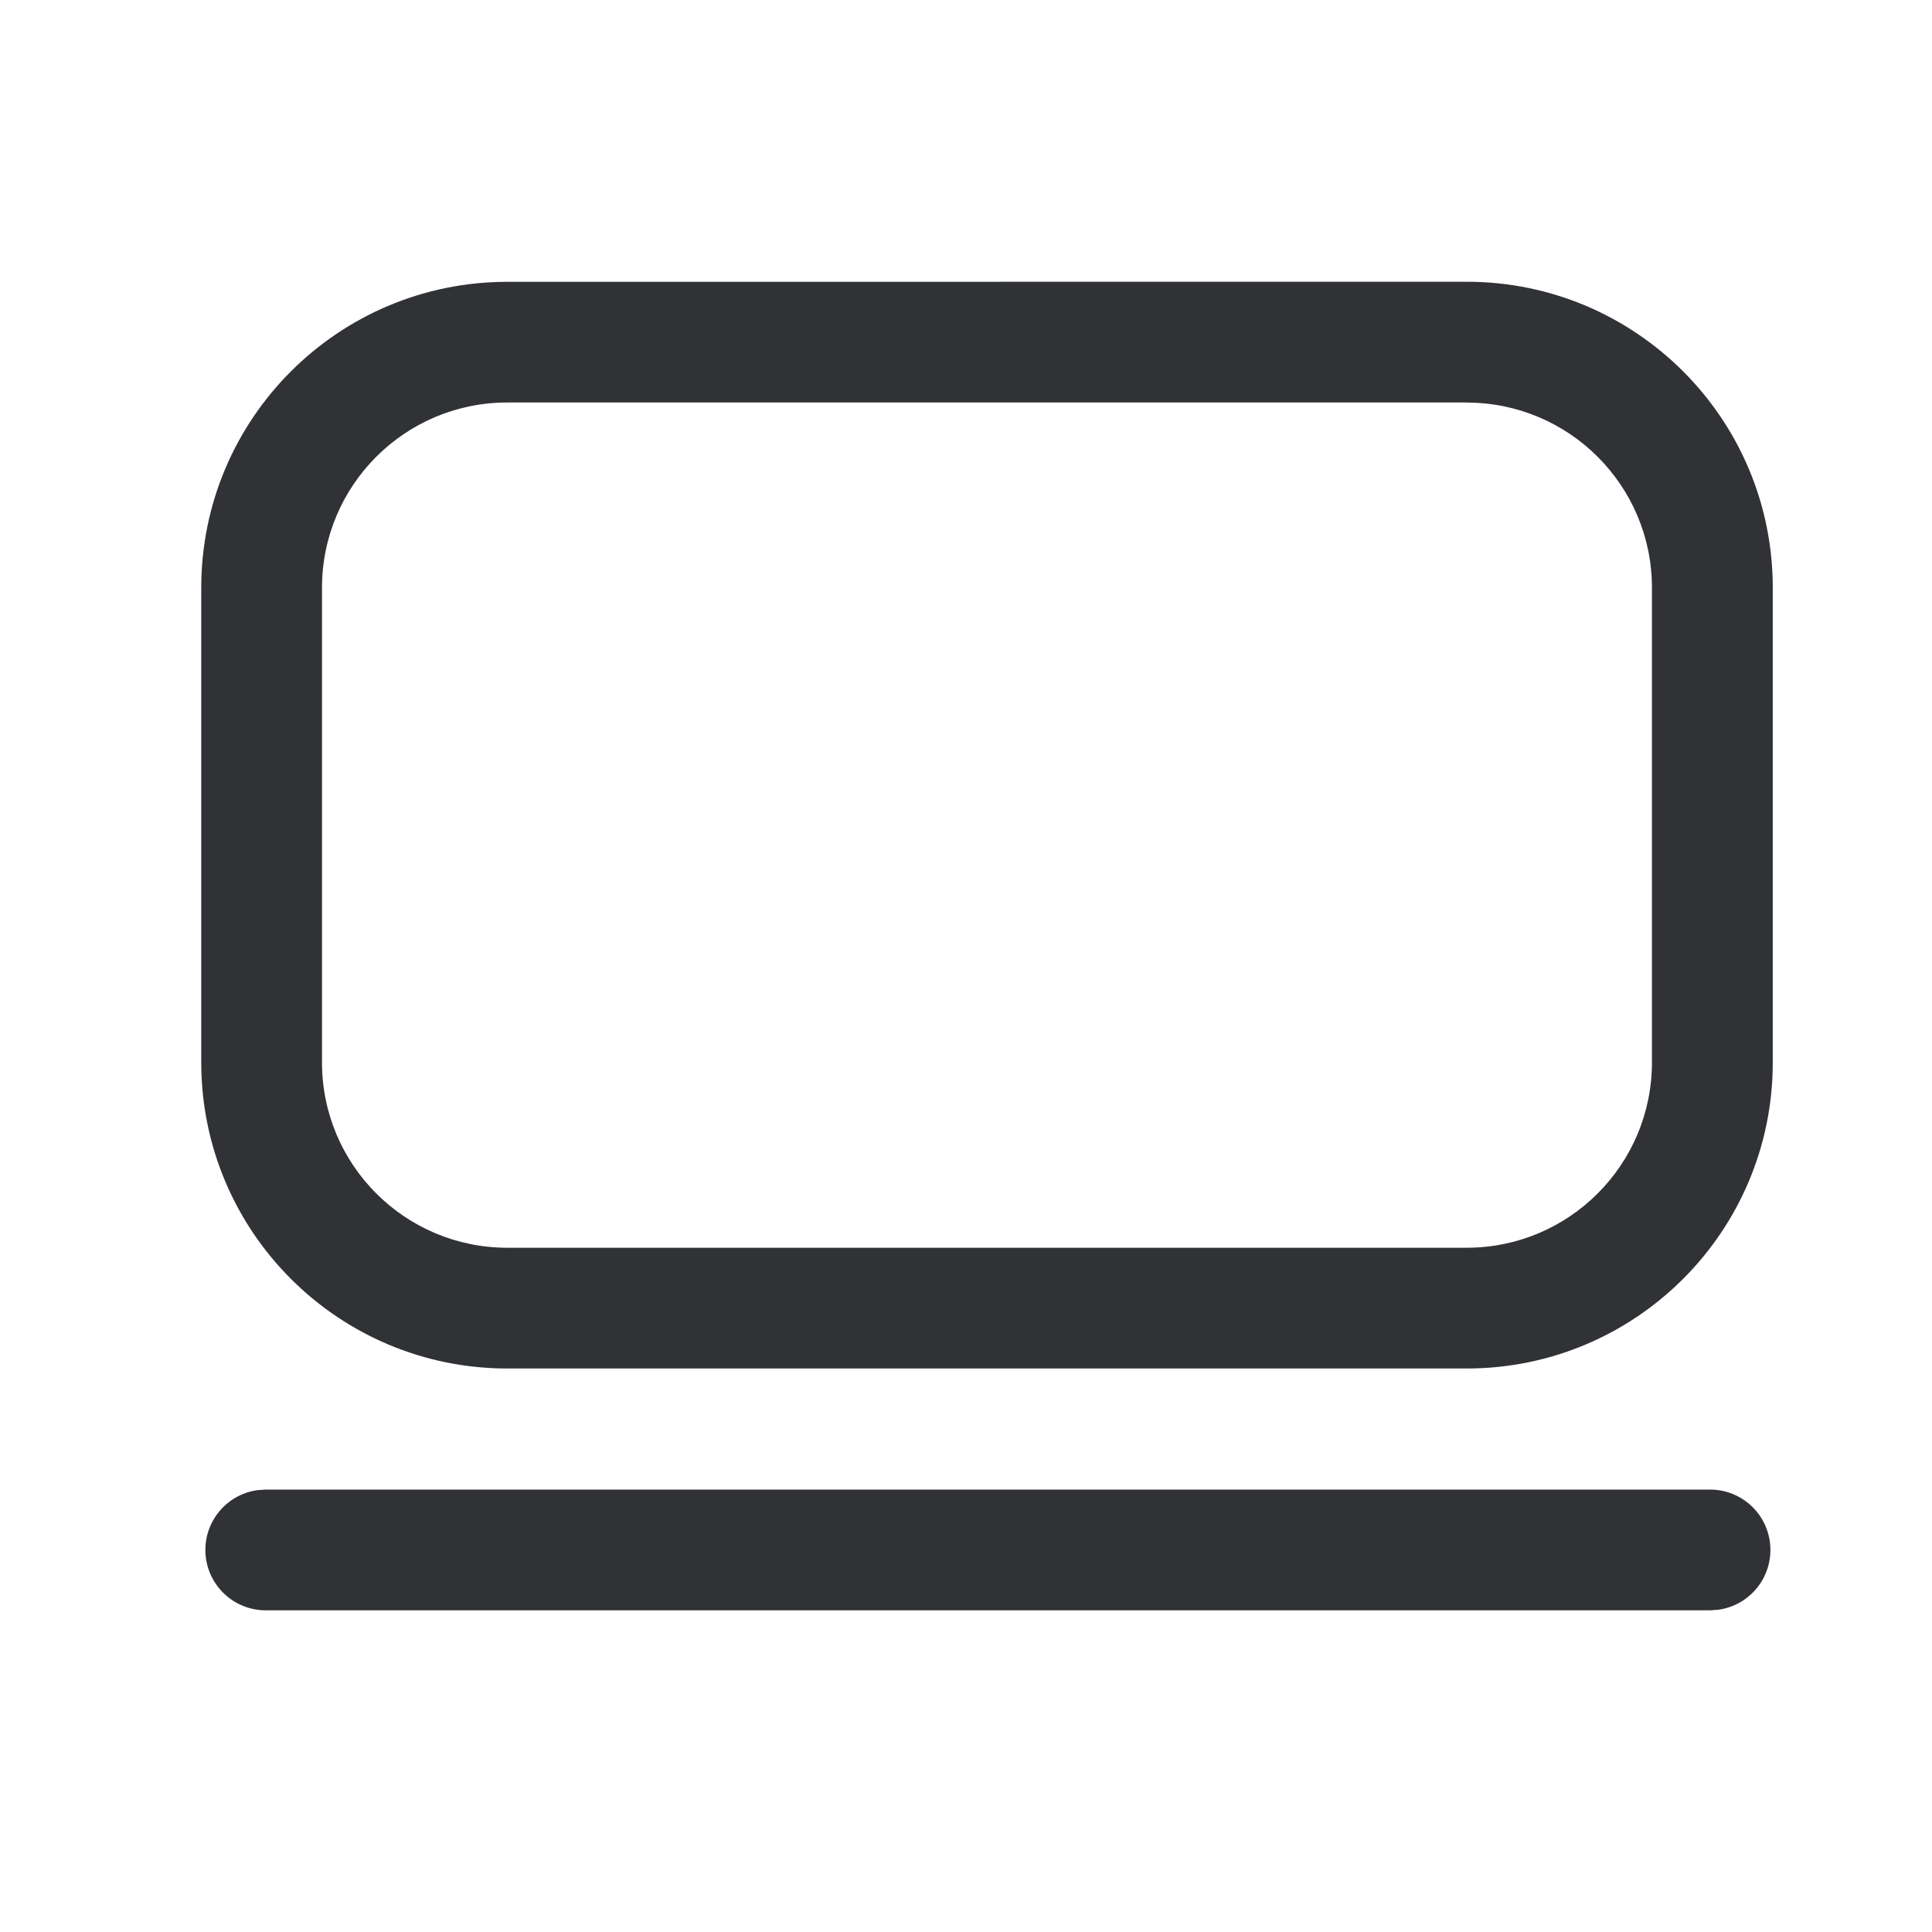
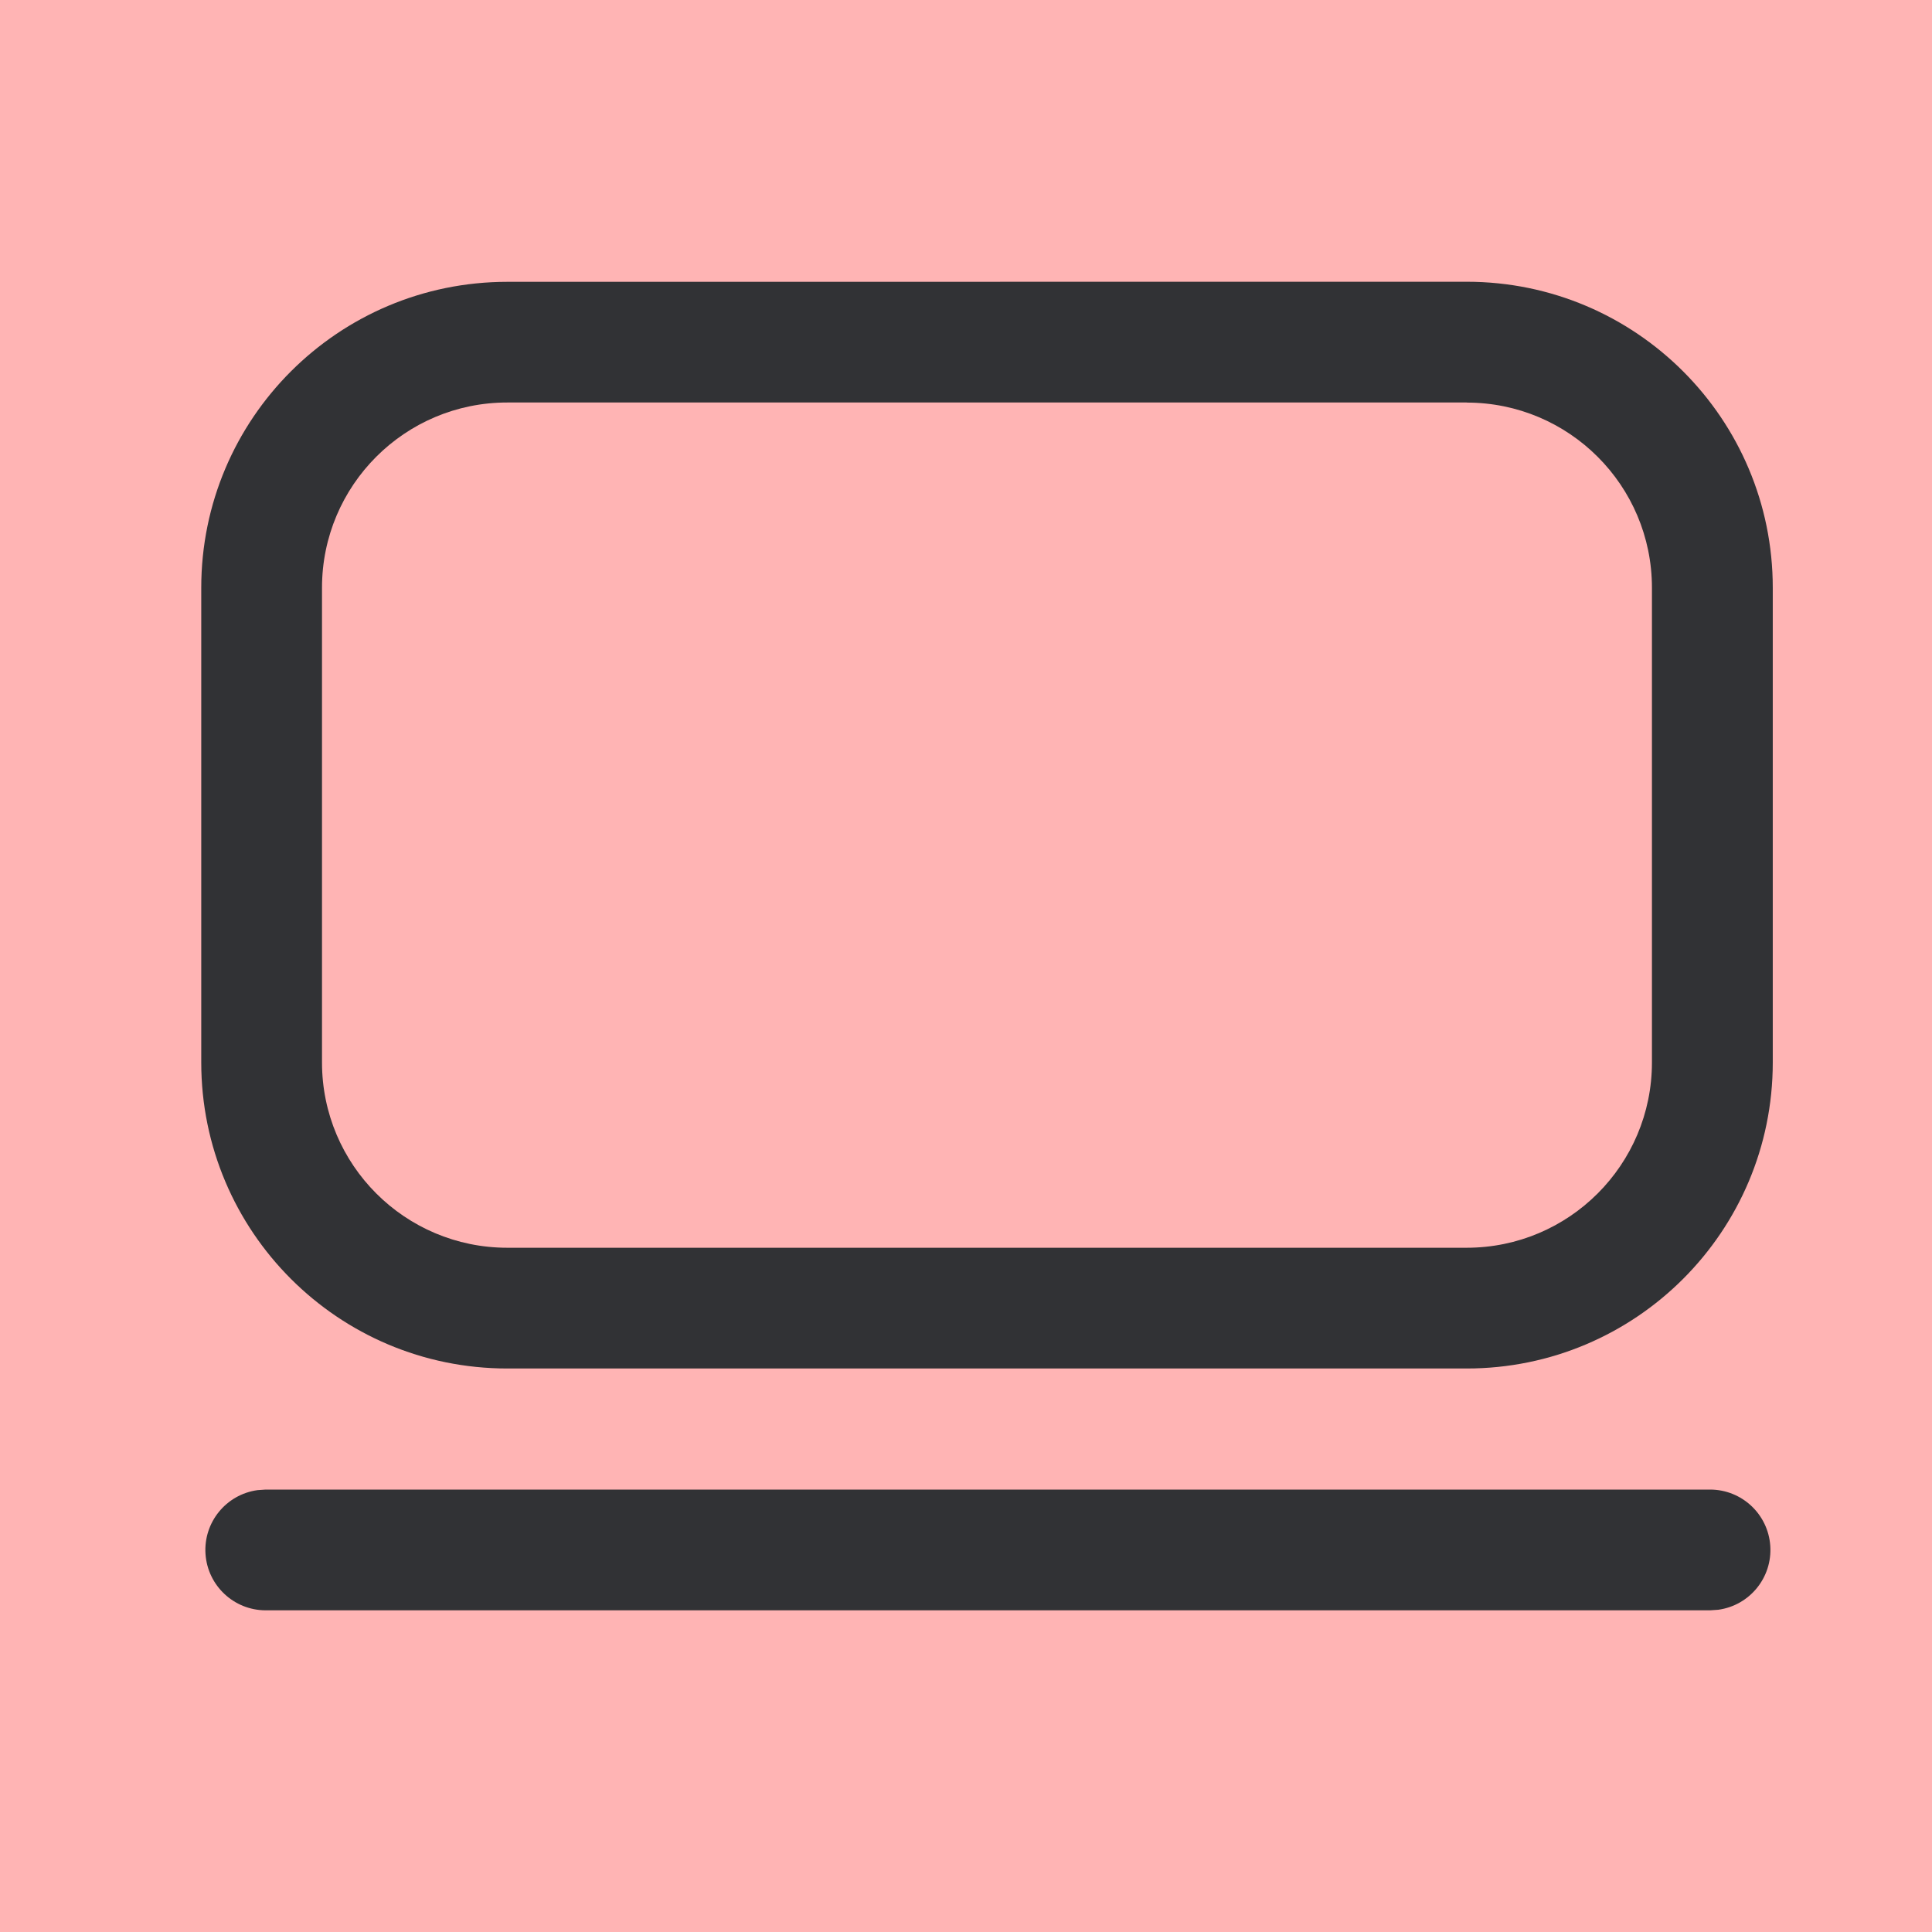
- <svg xmlns="http://www.w3.org/2000/svg" width="24" height="24" viewBox="0 0 24 24">
-   <path d="M21.243 18.504a.75.75 0 01.102 1.493l-.102.007H3.3a.75.75 0 01-.101-1.493l.101-.007h17.943zM18.22 3.5c2.1 0 3.802 1.702 3.802 3.801v5.897c0 2.1-1.702 3.802-3.802 3.802H6.302A3.802 3.802 0 012.5 13.198V7.301c0-2.099 1.702-3.8 3.802-3.8zm0 1.5H6.302A2.301 2.301 0 004 7.301v5.897A2.302 2.302 0 006.302 15.5h11.917a2.302 2.302 0 002.302-2.302V7.301c0-1.27-1.03-2.3-2.302-2.3z" fill="#313235" fill-rule="nonzero" />
+ <svg xmlns="http://www.w3.org/2000/svg" width="24" height="24" viewBox="0 0 24 24" style="background:#ffb4b4">
+   <g fill="none" fill-rule="evenodd">
+     <path fill="#FFB4B4" d="M0 0h24v24H0z" />
+     <path d="M21.243 18.504a.75.75 0 01.102 1.493l-.102.007H3.3a.75.75 0 01-.101-1.493l.101-.007h17.943zM18.22 3.5c2.1 0 3.802 1.702 3.802 3.801v5.897c0 2.1-1.702 3.802-3.802 3.802H6.302A3.802 3.802 0 012.5 13.198V7.301c0-2.099 1.702-3.8 3.802-3.8zm0 1.5H6.302A2.301 2.301 0 004 7.301v5.897A2.302 2.302 0 006.302 15.5h11.917a2.302 2.302 0 002.302-2.302V7.301c0-1.27-1.03-2.3-2.302-2.3z" fill="#313235" fill-rule="nonzero" />
+   </g>
</svg>
